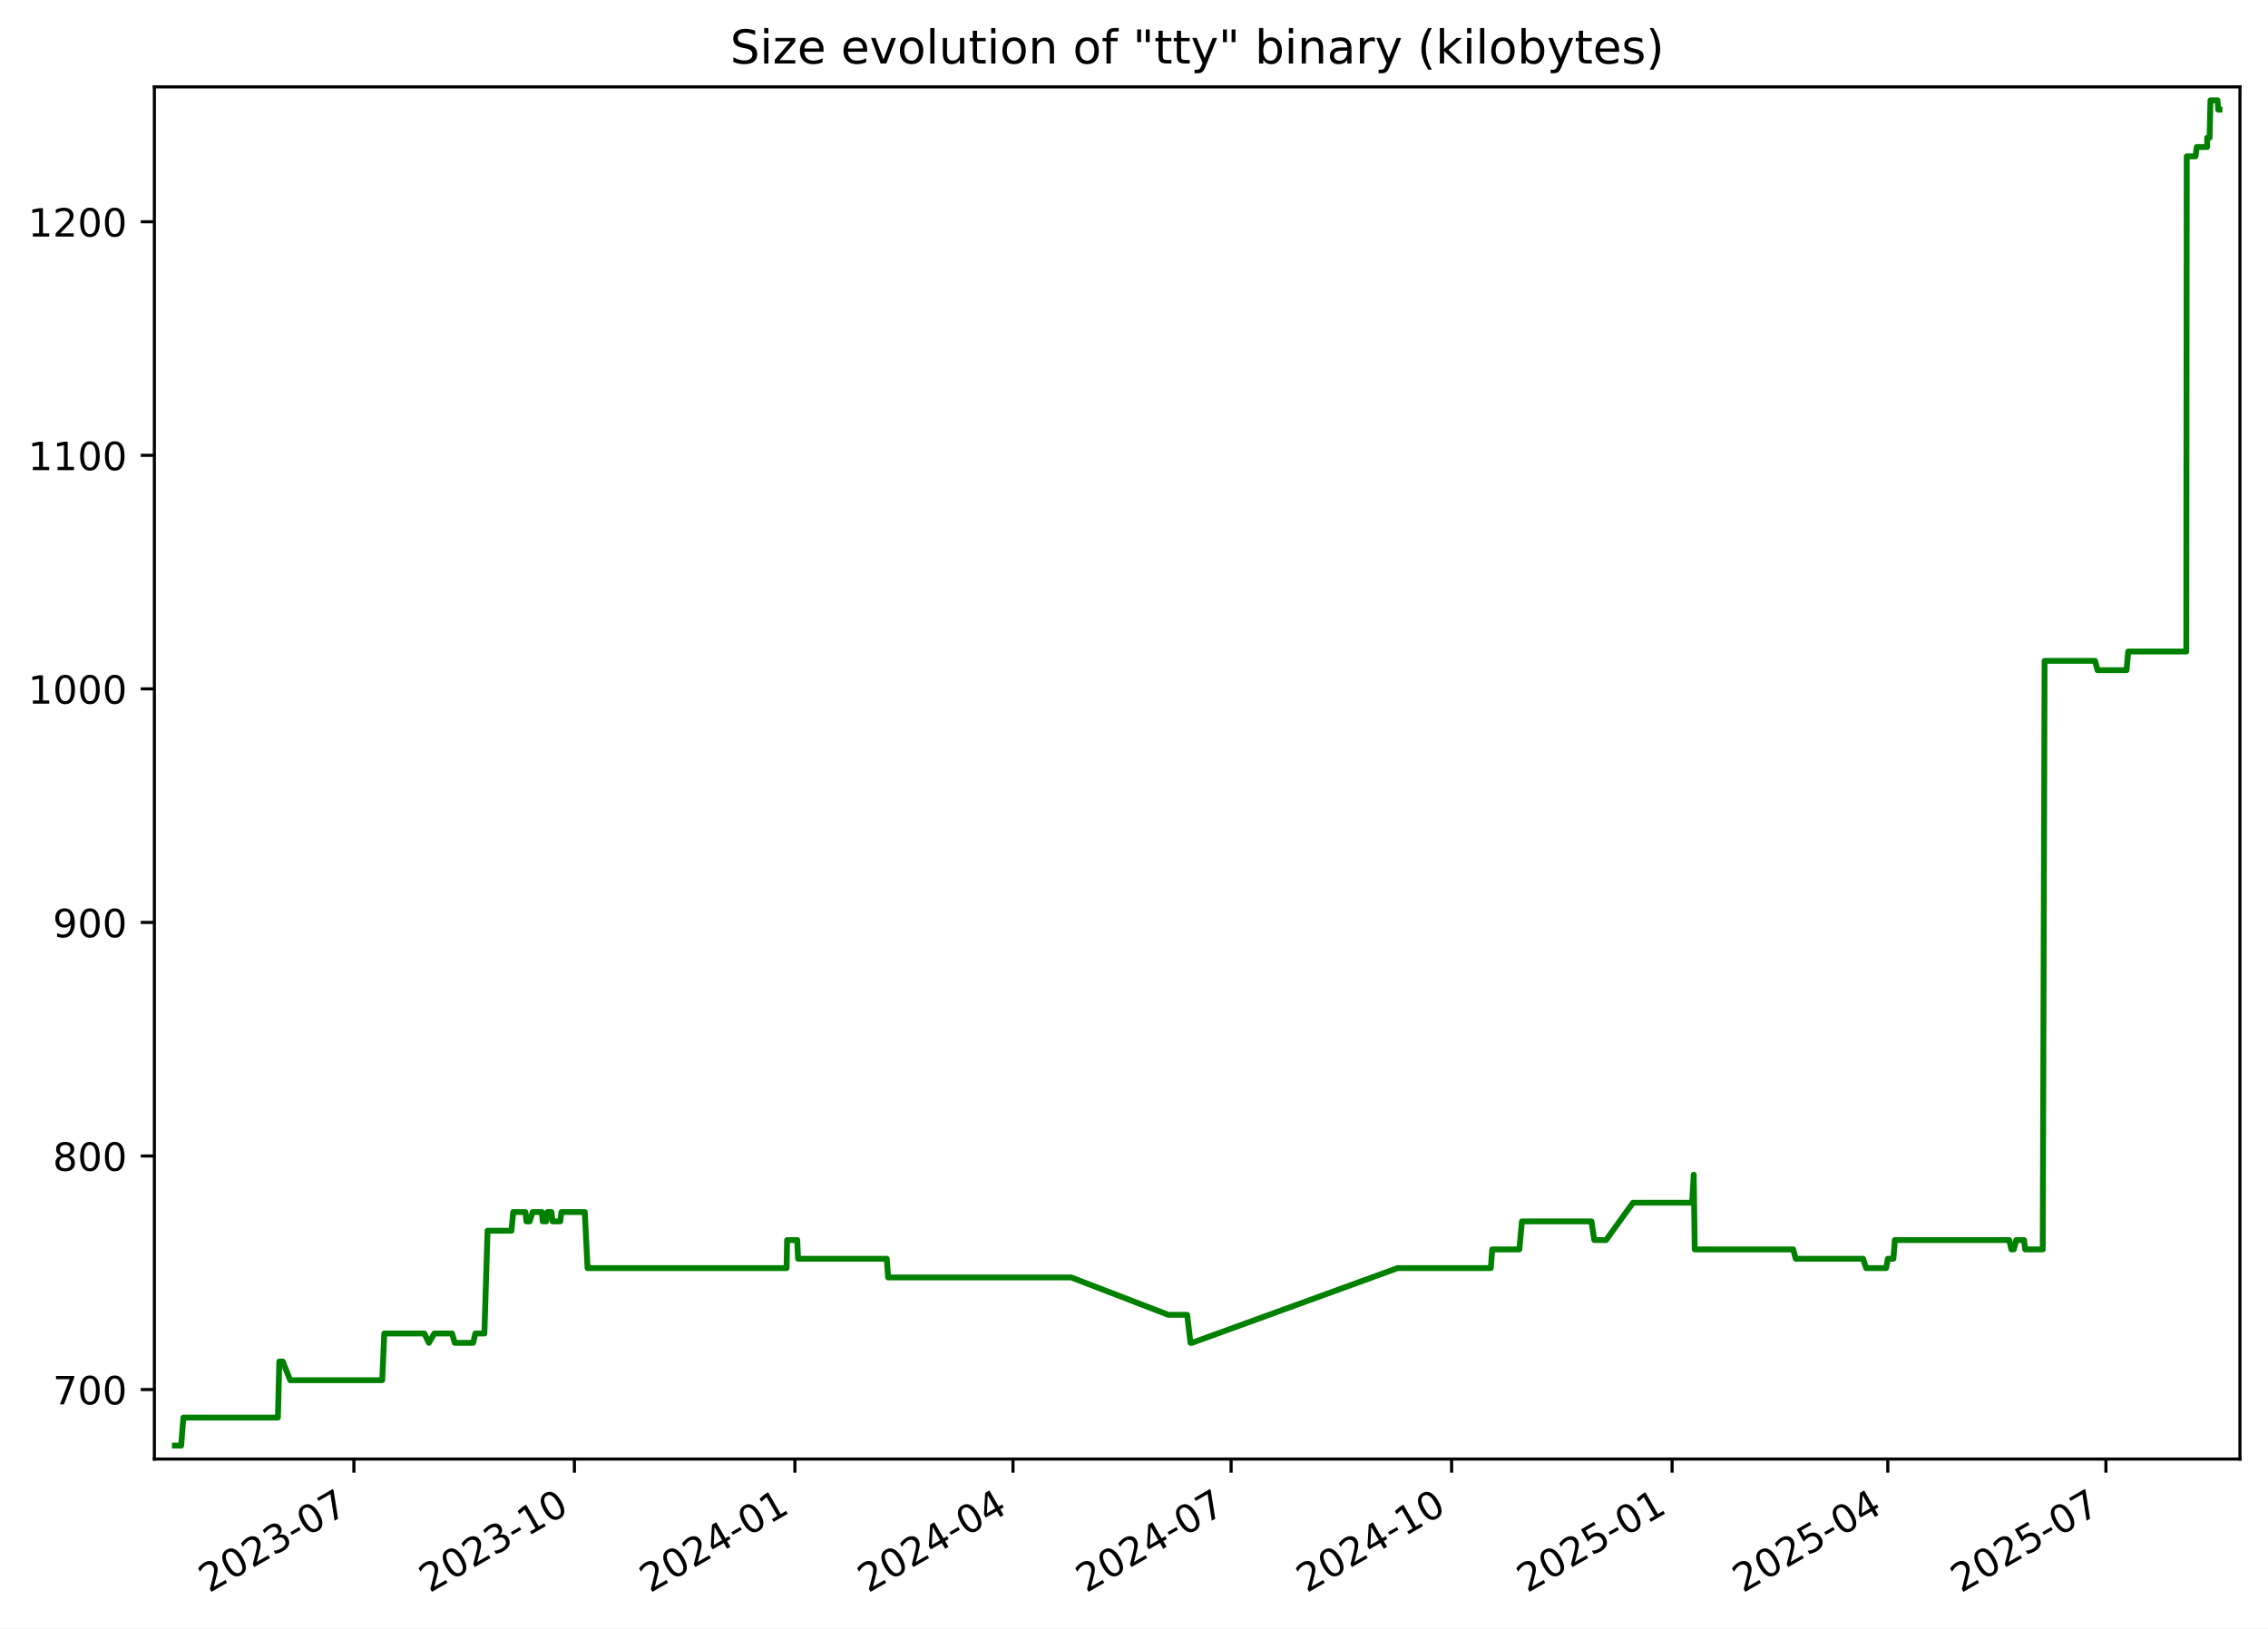
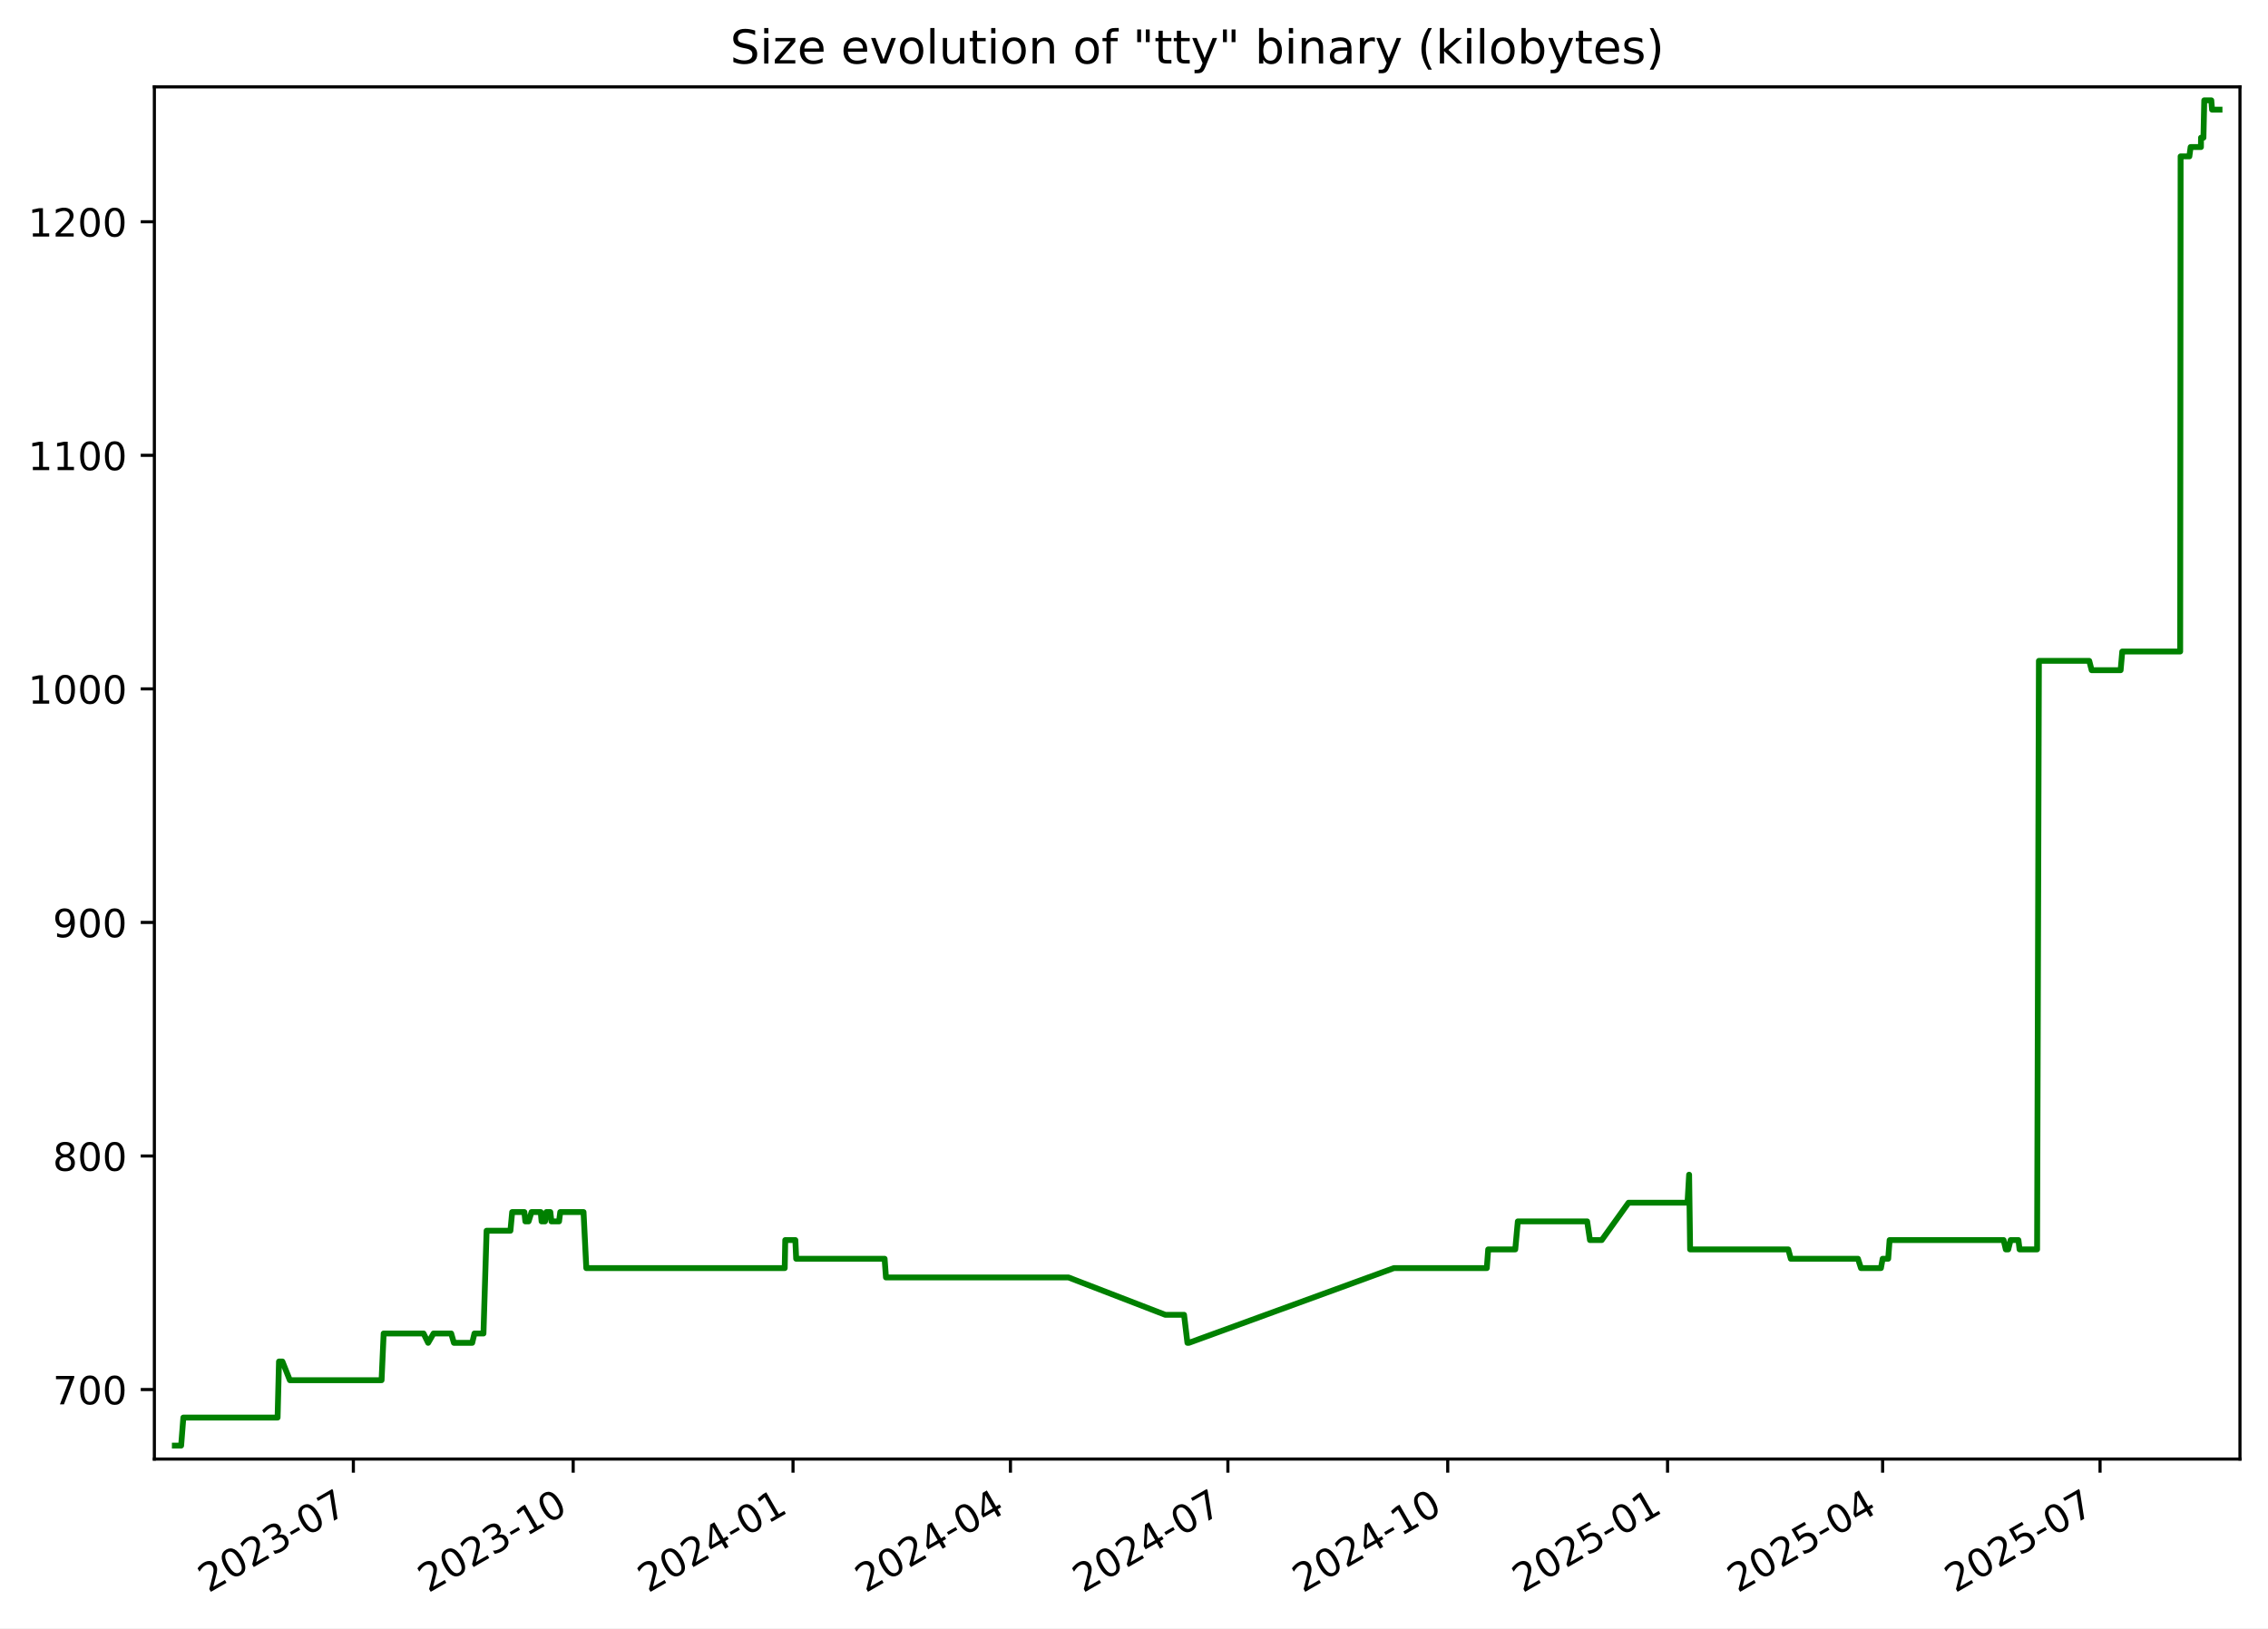
<svg xmlns="http://www.w3.org/2000/svg" xmlns:xlink="http://www.w3.org/1999/xlink" width="582.53pt" height="418.303pt" viewBox="0 0 582.53 418.303" version="1.1">
  <defs>
    <style type="text/css">*{stroke-linejoin: round; stroke-linecap: butt}</style>
  </defs>
  <g id="figure_1">
    <g id="patch_1">
      <path d="M -0 418.303  L 582.53 418.303  L 582.53 0  L -0 0  z " style="fill: #ffffff" />
    </g>
    <g id="axes_1">
      <g id="patch_2">
        <path d="M 39.65 374.83  L 575.33 374.83  L 575.33 22.318  L 39.65 22.318  z " style="fill: #ffffff" />
      </g>
      <g id="matplotlib.axis_1">
        <g id="xtick_1">
          <g id="line2d_1">
            <defs>
-               <path id="mf09d039556" d="M 0 0  L 0 3.5  " style="stroke: #000000; stroke-width: 0.8" />
+               <path id="mce00222e1a" d="M 0 0  L 0 3.5  " style="stroke: #000000; stroke-width: 0.8" />
            </defs>
            <g>
-               <use xlink:href="#mf09d039556" x="90.899" y="374.83" style="stroke: #000000; stroke-width: 0.8" />
+               <use xlink:href="#mce00222e1a" x="90.76" y="374.83" style="stroke: #000000; stroke-width: 0.8" />
            </g>
          </g>
          <g id="text_1">
-             <g transform="translate(53.6745 409.302) rotate(-30) scale(0.1 -0.1)">
+             <g transform="translate(53.53482 409.302) rotate(-30) scale(0.1 -0.1)">
              <defs>
                <path id="DejaVuSans-32" d="M 1228 531  L 3431 531  L 3431 0  L 469 0  L 469 531  Q 828 903 1448 1529  Q 2069 2156 2228 2338  Q 2531 2678 2651 2914  Q 2772 3150 2772 3378  Q 2772 3750 2511 3984  Q 2250 4219 1831 4219  Q 1534 4219 1204 4116  Q 875 4013 500 3803  L 500 4441  Q 881 4594 1212 4672  Q 1544 4750 1819 4750  Q 2544 4750 2975 4387  Q 3406 4025 3406 3419  Q 3406 3131 3298 2873  Q 3191 2616 2906 2266  Q 2828 2175 2409 1742  Q 1991 1309 1228 531  z " transform="scale(0.015625)" />
                <path id="DejaVuSans-30" d="M 2034 4250  Q 1547 4250 1301 3770  Q 1056 3291 1056 2328  Q 1056 1369 1301 889  Q 1547 409 2034 409  Q 2525 409 2770 889  Q 3016 1369 3016 2328  Q 3016 3291 2770 3770  Q 2525 4250 2034 4250  z M 2034 4750  Q 2819 4750 3233 4129  Q 3647 3509 3647 2328  Q 3647 1150 3233 529  Q 2819 -91 2034 -91  Q 1250 -91 836 529  Q 422 1150 422 2328  Q 422 3509 836 4129  Q 1250 4750 2034 4750  z " transform="scale(0.015625)" />
                <path id="DejaVuSans-33" d="M 2597 2516  Q 3050 2419 3304 2112  Q 3559 1806 3559 1356  Q 3559 666 3084 287  Q 2609 -91 1734 -91  Q 1441 -91 1130 -33  Q 819 25 488 141  L 488 750  Q 750 597 1062 519  Q 1375 441 1716 441  Q 2309 441 2620 675  Q 2931 909 2931 1356  Q 2931 1769 2642 2001  Q 2353 2234 1838 2234  L 1294 2234  L 1294 2753  L 1863 2753  Q 2328 2753 2575 2939  Q 2822 3125 2822 3475  Q 2822 3834 2567 4026  Q 2313 4219 1838 4219  Q 1578 4219 1281 4162  Q 984 4106 628 3988  L 628 4550  Q 988 4650 1302 4700  Q 1616 4750 1894 4750  Q 2613 4750 3031 4423  Q 3450 4097 3450 3541  Q 3450 3153 3228 2886  Q 3006 2619 2597 2516  z " transform="scale(0.015625)" />
                <path id="DejaVuSans-2d" d="M 313 2009  L 1997 2009  L 1997 1497  L 313 1497  L 313 2009  z " transform="scale(0.015625)" />
                <path id="DejaVuSans-37" d="M 525 4666  L 3525 4666  L 3525 4397  L 1831 0  L 1172 0  L 2766 4134  L 525 4134  L 525 4666  z " transform="scale(0.015625)" />
              </defs>
              <use xlink:href="#DejaVuSans-32" />
              <use xlink:href="#DejaVuSans-30" x="63.623" />
              <use xlink:href="#DejaVuSans-32" x="127.246" />
              <use xlink:href="#DejaVuSans-33" x="190.869" />
              <use xlink:href="#DejaVuSans-2d" x="254.492" />
              <use xlink:href="#DejaVuSans-30" x="290.576" />
              <use xlink:href="#DejaVuSans-37" x="354.199" />
            </g>
          </g>
        </g>
        <g id="xtick_2">
          <g id="line2d_2">
            <g>
-               <use xlink:href="#mf09d039556" x="147.534" y="374.83" style="stroke: #000000; stroke-width: 0.8" />
+               <use xlink:href="#mce00222e1a" x="147.222" y="374.83" style="stroke: #000000; stroke-width: 0.8" />
            </g>
          </g>
          <g id="text_2">
-             <g transform="translate(110.3092 409.302) rotate(-30) scale(0.1 -0.1)">
+             <g transform="translate(109.9975 409.302) rotate(-30) scale(0.1 -0.1)">
              <defs>
                <path id="DejaVuSans-31" d="M 794 531  L 1825 531  L 1825 4091  L 703 3866  L 703 4441  L 1819 4666  L 2450 4666  L 2450 531  L 3481 531  L 3481 0  L 794 0  L 794 531  z " transform="scale(0.015625)" />
              </defs>
              <use xlink:href="#DejaVuSans-32" />
              <use xlink:href="#DejaVuSans-30" x="63.623" />
              <use xlink:href="#DejaVuSans-32" x="127.246" />
              <use xlink:href="#DejaVuSans-33" x="190.869" />
              <use xlink:href="#DejaVuSans-2d" x="254.492" />
              <use xlink:href="#DejaVuSans-31" x="290.576" />
              <use xlink:href="#DejaVuSans-30" x="354.199" />
            </g>
          </g>
        </g>
        <g id="xtick_3">
          <g id="line2d_3">
            <g>
-               <use xlink:href="#mf09d039556" x="204.169" y="374.83" style="stroke: #000000; stroke-width: 0.8" />
+               <use xlink:href="#mce00222e1a" x="203.685" y="374.83" style="stroke: #000000; stroke-width: 0.8" />
            </g>
          </g>
          <g id="text_3">
-             <g transform="translate(166.9439 409.302) rotate(-30) scale(0.1 -0.1)">
+             <g transform="translate(166.4602 409.302) rotate(-30) scale(0.1 -0.1)">
              <defs>
                <path id="DejaVuSans-34" d="M 2419 4116  L 825 1625  L 2419 1625  L 2419 4116  z M 2253 4666  L 3047 4666  L 3047 1625  L 3713 1625  L 3713 1100  L 3047 1100  L 3047 0  L 2419 0  L 2419 1100  L 313 1100  L 313 1709  L 2253 4666  z " transform="scale(0.015625)" />
              </defs>
              <use xlink:href="#DejaVuSans-32" />
              <use xlink:href="#DejaVuSans-30" x="63.623" />
              <use xlink:href="#DejaVuSans-32" x="127.246" />
              <use xlink:href="#DejaVuSans-34" x="190.869" />
              <use xlink:href="#DejaVuSans-2d" x="254.492" />
              <use xlink:href="#DejaVuSans-30" x="290.576" />
              <use xlink:href="#DejaVuSans-31" x="354.199" />
            </g>
          </g>
        </g>
        <g id="xtick_4">
          <g id="line2d_4">
            <g>
-               <use xlink:href="#mf09d039556" x="260.188" y="374.83" style="stroke: #000000; stroke-width: 0.8" />
+               <use xlink:href="#mce00222e1a" x="259.534" y="374.83" style="stroke: #000000; stroke-width: 0.8" />
            </g>
          </g>
          <g id="text_4">
-             <g transform="translate(222.9629 409.302) rotate(-30) scale(0.1 -0.1)">
+             <g transform="translate(222.3092 409.302) rotate(-30) scale(0.1 -0.1)">
              <use xlink:href="#DejaVuSans-32" />
              <use xlink:href="#DejaVuSans-30" x="63.623" />
              <use xlink:href="#DejaVuSans-32" x="127.246" />
              <use xlink:href="#DejaVuSans-34" x="190.869" />
              <use xlink:href="#DejaVuSans-2d" x="254.492" />
              <use xlink:href="#DejaVuSans-30" x="290.576" />
              <use xlink:href="#DejaVuSans-34" x="354.199" />
            </g>
          </g>
        </g>
        <g id="xtick_5">
          <g id="line2d_5">
            <g>
-               <use xlink:href="#mf09d039556" x="316.207" y="374.83" style="stroke: #000000; stroke-width: 0.8" />
+               <use xlink:href="#mce00222e1a" x="315.383" y="374.83" style="stroke: #000000; stroke-width: 0.8" />
            </g>
          </g>
          <g id="text_5">
-             <g transform="translate(278.982 409.302) rotate(-30) scale(0.1 -0.1)">
+             <g transform="translate(278.1581 409.302) rotate(-30) scale(0.1 -0.1)">
              <use xlink:href="#DejaVuSans-32" />
              <use xlink:href="#DejaVuSans-30" x="63.623" />
              <use xlink:href="#DejaVuSans-32" x="127.246" />
              <use xlink:href="#DejaVuSans-34" x="190.869" />
              <use xlink:href="#DejaVuSans-2d" x="254.492" />
              <use xlink:href="#DejaVuSans-30" x="290.576" />
              <use xlink:href="#DejaVuSans-37" x="354.199" />
            </g>
          </g>
        </g>
        <g id="xtick_6">
          <g id="line2d_6">
            <g>
-               <use xlink:href="#mf09d039556" x="372.842" y="374.83" style="stroke: #000000; stroke-width: 0.8" />
+               <use xlink:href="#mce00222e1a" x="371.846" y="374.83" style="stroke: #000000; stroke-width: 0.8" />
            </g>
          </g>
          <g id="text_6">
-             <g transform="translate(335.6167 409.302) rotate(-30) scale(0.1 -0.1)">
+             <g transform="translate(334.6208 409.302) rotate(-30) scale(0.1 -0.1)">
              <use xlink:href="#DejaVuSans-32" />
              <use xlink:href="#DejaVuSans-30" x="63.623" />
              <use xlink:href="#DejaVuSans-32" x="127.246" />
              <use xlink:href="#DejaVuSans-34" x="190.869" />
              <use xlink:href="#DejaVuSans-2d" x="254.492" />
              <use xlink:href="#DejaVuSans-31" x="290.576" />
              <use xlink:href="#DejaVuSans-30" x="354.199" />
            </g>
          </g>
        </g>
        <g id="xtick_7">
          <g id="line2d_7">
            <g>
-               <use xlink:href="#mf09d039556" x="429.476" y="374.83" style="stroke: #000000; stroke-width: 0.8" />
+               <use xlink:href="#mce00222e1a" x="428.308" y="374.83" style="stroke: #000000; stroke-width: 0.8" />
            </g>
          </g>
          <g id="text_7">
-             <g transform="translate(392.2514 409.302) rotate(-30) scale(0.1 -0.1)">
+             <g transform="translate(391.0835 409.302) rotate(-30) scale(0.1 -0.1)">
              <defs>
                <path id="DejaVuSans-35" d="M 691 4666  L 3169 4666  L 3169 4134  L 1269 4134  L 1269 2991  Q 1406 3038 1543 3061  Q 1681 3084 1819 3084  Q 2600 3084 3056 2656  Q 3513 2228 3513 1497  Q 3513 744 3044 326  Q 2575 -91 1722 -91  Q 1428 -91 1123 -41  Q 819 9 494 109  L 494 744  Q 775 591 1075 516  Q 1375 441 1709 441  Q 2250 441 2565 725  Q 2881 1009 2881 1497  Q 2881 1984 2565 2268  Q 2250 2553 1709 2553  Q 1456 2553 1204 2497  Q 953 2441 691 2322  L 691 4666  z " transform="scale(0.015625)" />
              </defs>
              <use xlink:href="#DejaVuSans-32" />
              <use xlink:href="#DejaVuSans-30" x="63.623" />
              <use xlink:href="#DejaVuSans-32" x="127.246" />
              <use xlink:href="#DejaVuSans-35" x="190.869" />
              <use xlink:href="#DejaVuSans-2d" x="254.492" />
              <use xlink:href="#DejaVuSans-30" x="290.576" />
              <use xlink:href="#DejaVuSans-31" x="354.199" />
            </g>
          </g>
        </g>
        <g id="xtick_8">
          <g id="line2d_8">
            <g>
-               <use xlink:href="#mf09d039556" x="484.88" y="374.83" style="stroke: #000000; stroke-width: 0.8" />
+               <use xlink:href="#mce00222e1a" x="483.544" y="374.83" style="stroke: #000000; stroke-width: 0.8" />
            </g>
          </g>
          <g id="text_8">
-             <g transform="translate(447.6548 409.302) rotate(-30) scale(0.1 -0.1)">
+             <g transform="translate(446.3188 409.302) rotate(-30) scale(0.1 -0.1)">
              <use xlink:href="#DejaVuSans-32" />
              <use xlink:href="#DejaVuSans-30" x="63.623" />
              <use xlink:href="#DejaVuSans-32" x="127.246" />
              <use xlink:href="#DejaVuSans-35" x="190.869" />
              <use xlink:href="#DejaVuSans-2d" x="254.492" />
              <use xlink:href="#DejaVuSans-30" x="290.576" />
              <use xlink:href="#DejaVuSans-34" x="354.199" />
            </g>
          </g>
        </g>
        <g id="xtick_9">
          <g id="line2d_9">
            <g>
-               <use xlink:href="#mf09d039556" x="540.899" y="374.83" style="stroke: #000000; stroke-width: 0.8" />
+               <use xlink:href="#mce00222e1a" x="539.393" y="374.83" style="stroke: #000000; stroke-width: 0.8" />
            </g>
          </g>
          <g id="text_9">
-             <g transform="translate(503.6739 409.302) rotate(-30) scale(0.1 -0.1)">
+             <g transform="translate(502.1677 409.302) rotate(-30) scale(0.1 -0.1)">
              <use xlink:href="#DejaVuSans-32" />
              <use xlink:href="#DejaVuSans-30" x="63.623" />
              <use xlink:href="#DejaVuSans-32" x="127.246" />
              <use xlink:href="#DejaVuSans-35" x="190.869" />
              <use xlink:href="#DejaVuSans-2d" x="254.492" />
              <use xlink:href="#DejaVuSans-30" x="290.576" />
              <use xlink:href="#DejaVuSans-37" x="354.199" />
            </g>
          </g>
        </g>
      </g>
      <g id="matplotlib.axis_2">
        <g id="ytick_1">
          <g id="line2d_10">
            <defs>
-               <path id="mc326ff2cfb" d="M 0 0  L -3.5 0  " style="stroke: #000000; stroke-width: 0.8" />
+               <path id="ma5b9fad100" d="M 0 0  L -3.5 0  " style="stroke: #000000; stroke-width: 0.8" />
            </defs>
            <g>
-               <use xlink:href="#mc326ff2cfb" x="39.65" y="356.974" style="stroke: #000000; stroke-width: 0.8" />
+               <use xlink:href="#ma5b9fad100" x="39.65" y="356.974" style="stroke: #000000; stroke-width: 0.8" />
            </g>
          </g>
          <g id="text_10">
            <g transform="translate(13.5625 360.7733) scale(0.1 -0.1)">
              <use xlink:href="#DejaVuSans-37" />
              <use xlink:href="#DejaVuSans-30" x="63.623" />
              <use xlink:href="#DejaVuSans-30" x="127.246" />
            </g>
          </g>
        </g>
        <g id="ytick_2">
          <g id="line2d_11">
            <g>
-               <use xlink:href="#mc326ff2cfb" x="39.65" y="296.974" style="stroke: #000000; stroke-width: 0.8" />
+               <use xlink:href="#ma5b9fad100" x="39.65" y="296.974" style="stroke: #000000; stroke-width: 0.8" />
            </g>
          </g>
          <g id="text_11">
            <g transform="translate(13.5625 300.7733) scale(0.1 -0.1)">
              <defs>
                <path id="DejaVuSans-38" d="M 2034 2216  Q 1584 2216 1326 1975  Q 1069 1734 1069 1313  Q 1069 891 1326 650  Q 1584 409 2034 409  Q 2484 409 2743 651  Q 3003 894 3003 1313  Q 3003 1734 2745 1975  Q 2488 2216 2034 2216  z M 1403 2484  Q 997 2584 770 2862  Q 544 3141 544 3541  Q 544 4100 942 4425  Q 1341 4750 2034 4750  Q 2731 4750 3128 4425  Q 3525 4100 3525 3541  Q 3525 3141 3298 2862  Q 3072 2584 2669 2484  Q 3125 2378 3379 2068  Q 3634 1759 3634 1313  Q 3634 634 3220 271  Q 2806 -91 2034 -91  Q 1263 -91 848 271  Q 434 634 434 1313  Q 434 1759 690 2068  Q 947 2378 1403 2484  z M 1172 3481  Q 1172 3119 1398 2916  Q 1625 2713 2034 2713  Q 2441 2713 2670 2916  Q 2900 3119 2900 3481  Q 2900 3844 2670 4047  Q 2441 4250 2034 4250  Q 1625 4250 1398 4047  Q 1172 3844 1172 3481  z " transform="scale(0.015625)" />
              </defs>
              <use xlink:href="#DejaVuSans-38" />
              <use xlink:href="#DejaVuSans-30" x="63.623" />
              <use xlink:href="#DejaVuSans-30" x="127.246" />
            </g>
          </g>
        </g>
        <g id="ytick_3">
          <g id="line2d_12">
            <g>
-               <use xlink:href="#mc326ff2cfb" x="39.65" y="236.974" style="stroke: #000000; stroke-width: 0.8" />
+               <use xlink:href="#ma5b9fad100" x="39.65" y="236.974" style="stroke: #000000; stroke-width: 0.8" />
            </g>
          </g>
          <g id="text_12">
            <g transform="translate(13.5625 240.7733) scale(0.1 -0.1)">
              <defs>
                <path id="DejaVuSans-39" d="M 703 97  L 703 672  Q 941 559 1184 500  Q 1428 441 1663 441  Q 2288 441 2617 861  Q 2947 1281 2994 2138  Q 2813 1869 2534 1725  Q 2256 1581 1919 1581  Q 1219 1581 811 2004  Q 403 2428 403 3163  Q 403 3881 828 4315  Q 1253 4750 1959 4750  Q 2769 4750 3195 4129  Q 3622 3509 3622 2328  Q 3622 1225 3098 567  Q 2575 -91 1691 -91  Q 1453 -91 1209 -44  Q 966 3 703 97  z M 1959 2075  Q 2384 2075 2632 2365  Q 2881 2656 2881 3163  Q 2881 3666 2632 3958  Q 2384 4250 1959 4250  Q 1534 4250 1286 3958  Q 1038 3666 1038 3163  Q 1038 2656 1286 2365  Q 1534 2075 1959 2075  z " transform="scale(0.015625)" />
              </defs>
              <use xlink:href="#DejaVuSans-39" />
              <use xlink:href="#DejaVuSans-30" x="63.623" />
              <use xlink:href="#DejaVuSans-30" x="127.246" />
            </g>
          </g>
        </g>
        <g id="ytick_4">
          <g id="line2d_13">
            <g>
-               <use xlink:href="#mc326ff2cfb" x="39.65" y="176.974" style="stroke: #000000; stroke-width: 0.8" />
+               <use xlink:href="#ma5b9fad100" x="39.65" y="176.974" style="stroke: #000000; stroke-width: 0.8" />
            </g>
          </g>
          <g id="text_13">
            <g transform="translate(7.2 180.7733) scale(0.1 -0.1)">
              <use xlink:href="#DejaVuSans-31" />
              <use xlink:href="#DejaVuSans-30" x="63.623" />
              <use xlink:href="#DejaVuSans-30" x="127.246" />
              <use xlink:href="#DejaVuSans-30" x="190.869" />
            </g>
          </g>
        </g>
        <g id="ytick_5">
          <g id="line2d_14">
            <g>
-               <use xlink:href="#mc326ff2cfb" x="39.65" y="116.974" style="stroke: #000000; stroke-width: 0.8" />
+               <use xlink:href="#ma5b9fad100" x="39.65" y="116.974" style="stroke: #000000; stroke-width: 0.8" />
            </g>
          </g>
          <g id="text_14">
            <g transform="translate(7.2 120.7733) scale(0.1 -0.1)">
              <use xlink:href="#DejaVuSans-31" />
              <use xlink:href="#DejaVuSans-31" x="63.623" />
              <use xlink:href="#DejaVuSans-30" x="127.246" />
              <use xlink:href="#DejaVuSans-30" x="190.869" />
            </g>
          </g>
        </g>
        <g id="ytick_6">
          <g id="line2d_15">
            <g>
-               <use xlink:href="#mc326ff2cfb" x="39.65" y="56.974" style="stroke: #000000; stroke-width: 0.8" />
+               <use xlink:href="#ma5b9fad100" x="39.65" y="56.974" style="stroke: #000000; stroke-width: 0.8" />
            </g>
          </g>
          <g id="text_15">
            <g transform="translate(7.2 60.77334) scale(0.1 -0.1)">
              <use xlink:href="#DejaVuSans-31" />
              <use xlink:href="#DejaVuSans-32" x="63.623" />
              <use xlink:href="#DejaVuSans-30" x="127.246" />
              <use xlink:href="#DejaVuSans-30" x="190.869" />
            </g>
          </g>
        </g>
      </g>
      <g id="line2d_16">
-         <path d="M 44.902 371.374  L 46.531 371.374  L 47.101 364.174  L 71.381 364.174  L 71.741 349.774  L 72.621 349.774  L 74.539 354.574  L 98.169 354.574  L 98.705 342.574  L 108.985 342.574  L 110.165 344.974  L 111.561 342.574  L 116.107 342.574  L 116.804 344.974  L 121.519 344.974  L 122.096 342.574  L 124.417 342.574  L 125.228 316.174  L 131.363 316.174  L 131.815 311.374  L 134.954 311.374  L 135.208 313.774  L 136.048 313.774  L 136.8 311.374  L 139.171 311.374  L 139.391 313.774  L 140.279 313.774  L 140.625 311.374  L 141.643 311.374  L 141.919 313.774  L 143.895 313.774  L 144.199 311.374  L 150.2 311.374  L 150.914 325.774  L 202.032 325.774  L 202.165 318.574  L 204.769 318.574  L 204.982 323.374  L 227.768 323.374  L 228.113 328.174  L 275.135 328.174  L 300.085 337.774  L 304.914 337.774  L 305.781 344.974  L 306.156 344.974  L 358.981 325.774  L 382.91 325.774  L 383.269 320.974  L 390.237 320.974  L 390.903 313.774  L 408.763 313.774  L 409.485 318.574  L 412.516 318.574  L 419.431 308.974  L 434.62 308.974  L 435.03 301.774  L 435.288 320.974  L 460.581 320.974  L 461.228 323.374  L 478.529 323.374  L 479.307 325.774  L 484.446 325.774  L 484.89 323.374  L 486.319 323.374  L 486.682 318.574  L 516.054 318.574  L 516.62 320.974  L 517.237 320.974  L 517.86 318.574  L 519.869 318.574  L 520.165 320.974  L 524.678 320.974  L 525.146 169.774  L 538.111 169.774  L 538.74 172.174  L 546.2 172.174  L 546.623 167.374  L 561.544 167.374  L 561.654 40.174  L 563.908 40.174  L 564.233 37.774  L 566.892 37.774  L 566.913 35.374  L 567.535 35.374  L 567.746 25.774  L 569.562 25.774  L 569.752 28.174  L 570.078 28.174  L 570.078 28.174  " clip-path="url(#pe476f7502a)" style="fill: none; stroke: #008000; stroke-width: 1.5; stroke-linecap: square" />
+         <path d="M 44.902 371.374  L 46.526 371.374  L 47.095 364.174  L 71.3 364.174  L 71.659 349.774  L 72.536 349.774  L 74.449 354.574  L 98.007 354.574  L 98.542 342.574  L 108.79 342.574  L 109.967 344.974  L 111.358 342.574  L 115.891 342.574  L 116.586 344.974  L 121.286 344.974  L 121.861 342.574  L 124.176 342.574  L 124.984 316.174  L 131.1 316.174  L 131.551 311.374  L 134.681 311.374  L 134.934 313.774  L 135.771 313.774  L 136.521 311.374  L 138.885 311.374  L 139.104 313.774  L 139.989 313.774  L 140.334 311.374  L 141.349 311.374  L 141.624 313.774  L 143.595 313.774  L 143.898 311.374  L 149.88 311.374  L 150.592 325.774  L 201.555 325.774  L 201.688 318.574  L 204.284 318.574  L 204.496 323.374  L 227.212 323.374  L 227.557 328.174  L 274.436 328.174  L 299.311 337.774  L 304.124 337.774  L 304.989 344.974  L 305.363 344.974  L 358.028 325.774  L 381.884 325.774  L 382.241 320.974  L 389.189 320.974  L 389.852 313.774  L 407.658 313.774  L 408.378 318.574  L 411.4 318.574  L 418.293 308.974  L 433.436 308.974  L 433.846 301.774  L 434.103 320.974  L 459.319 320.974  L 459.963 323.374  L 477.212 323.374  L 477.988 325.774  L 483.112 325.774  L 483.554 323.374  L 484.979 323.374  L 485.34 318.574  L 514.623 318.574  L 515.187 320.974  L 515.803 320.974  L 516.423 318.574  L 518.427 318.574  L 518.722 320.974  L 523.221 320.974  L 523.687 169.774  L 536.614 169.774  L 537.24 172.174  L 544.678 172.174  L 545.1 167.374  L 559.975 167.374  L 560.085 40.174  L 562.332 40.174  L 562.656 37.774  L 565.307 37.774  L 565.327 35.374  L 565.948 35.374  L 566.158 25.774  L 567.969 25.774  L 568.158 28.174  L 570.078 28.174  L 570.078 28.174  " clip-path="url(#p478d7a6050)" style="fill: none; stroke: #008000; stroke-width: 1.5; stroke-linecap: square" />
      </g>
      <g id="patch_3">
        <path d="M 39.65 374.83  L 39.65 22.318  " style="fill: none; stroke: #000000; stroke-width: 0.8; stroke-linejoin: miter; stroke-linecap: square" />
      </g>
      <g id="patch_4">
        <path d="M 575.33 374.83  L 575.33 22.318  " style="fill: none; stroke: #000000; stroke-width: 0.8; stroke-linejoin: miter; stroke-linecap: square" />
      </g>
      <g id="patch_5">
        <path d="M 39.65 374.83  L 575.33 374.83  " style="fill: none; stroke: #000000; stroke-width: 0.8; stroke-linejoin: miter; stroke-linecap: square" />
      </g>
      <g id="patch_6">
        <path d="M 39.65 22.318  L 575.33 22.318  " style="fill: none; stroke: #000000; stroke-width: 0.8; stroke-linejoin: miter; stroke-linecap: square" />
      </g>
      <g id="text_16">
        <g transform="translate(187.5387 16.31812) scale(0.12 -0.12)">
          <defs>
            <path id="DejaVuSans-53" d="M 3425 4513  L 3425 3897  Q 3066 4069 2747 4153  Q 2428 4238 2131 4238  Q 1616 4238 1336 4038  Q 1056 3838 1056 3469  Q 1056 3159 1242 3001  Q 1428 2844 1947 2747  L 2328 2669  Q 3034 2534 3370 2195  Q 3706 1856 3706 1288  Q 3706 609 3251 259  Q 2797 -91 1919 -91  Q 1588 -91 1214 -16  Q 841 59 441 206  L 441 856  Q 825 641 1194 531  Q 1563 422 1919 422  Q 2459 422 2753 634  Q 3047 847 3047 1241  Q 3047 1584 2836 1778  Q 2625 1972 2144 2069  L 1759 2144  Q 1053 2284 737 2584  Q 422 2884 422 3419  Q 422 4038 858 4394  Q 1294 4750 2059 4750  Q 2388 4750 2728 4690  Q 3069 4631 3425 4513  z " transform="scale(0.015625)" />
            <path id="DejaVuSans-69" d="M 603 3500  L 1178 3500  L 1178 0  L 603 0  L 603 3500  z M 603 4863  L 1178 4863  L 1178 4134  L 603 4134  L 603 4863  z " transform="scale(0.015625)" />
            <path id="DejaVuSans-7a" d="M 353 3500  L 3084 3500  L 3084 2975  L 922 459  L 3084 459  L 3084 0  L 275 0  L 275 525  L 2438 3041  L 353 3041  L 353 3500  z " transform="scale(0.015625)" />
            <path id="DejaVuSans-65" d="M 3597 1894  L 3597 1613  L 953 1613  Q 991 1019 1311 708  Q 1631 397 2203 397  Q 2534 397 2845 478  Q 3156 559 3463 722  L 3463 178  Q 3153 47 2828 -22  Q 2503 -91 2169 -91  Q 1331 -91 842 396  Q 353 884 353 1716  Q 353 2575 817 3079  Q 1281 3584 2069 3584  Q 2775 3584 3186 3129  Q 3597 2675 3597 1894  z M 3022 2063  Q 3016 2534 2758 2815  Q 2500 3097 2075 3097  Q 1594 3097 1305 2825  Q 1016 2553 972 2059  L 3022 2063  z " transform="scale(0.015625)" />
            <path id="DejaVuSans-20" transform="scale(0.015625)" />
            <path id="DejaVuSans-76" d="M 191 3500  L 800 3500  L 1894 563  L 2988 3500  L 3597 3500  L 2284 0  L 1503 0  L 191 3500  z " transform="scale(0.015625)" />
            <path id="DejaVuSans-6f" d="M 1959 3097  Q 1497 3097 1228 2736  Q 959 2375 959 1747  Q 959 1119 1226 758  Q 1494 397 1959 397  Q 2419 397 2687 759  Q 2956 1122 2956 1747  Q 2956 2369 2687 2733  Q 2419 3097 1959 3097  z M 1959 3584  Q 2709 3584 3137 3096  Q 3566 2609 3566 1747  Q 3566 888 3137 398  Q 2709 -91 1959 -91  Q 1206 -91 779 398  Q 353 888 353 1747  Q 353 2609 779 3096  Q 1206 3584 1959 3584  z " transform="scale(0.015625)" />
            <path id="DejaVuSans-6c" d="M 603 4863  L 1178 4863  L 1178 0  L 603 0  L 603 4863  z " transform="scale(0.015625)" />
            <path id="DejaVuSans-75" d="M 544 1381  L 544 3500  L 1119 3500  L 1119 1403  Q 1119 906 1312 657  Q 1506 409 1894 409  Q 2359 409 2629 706  Q 2900 1003 2900 1516  L 2900 3500  L 3475 3500  L 3475 0  L 2900 0  L 2900 538  Q 2691 219 2414 64  Q 2138 -91 1772 -91  Q 1169 -91 856 284  Q 544 659 544 1381  z M 1991 3584  L 1991 3584  z " transform="scale(0.015625)" />
            <path id="DejaVuSans-74" d="M 1172 4494  L 1172 3500  L 2356 3500  L 2356 3053  L 1172 3053  L 1172 1153  Q 1172 725 1289 603  Q 1406 481 1766 481  L 2356 481  L 2356 0  L 1766 0  Q 1100 0 847 248  Q 594 497 594 1153  L 594 3053  L 172 3053  L 172 3500  L 594 3500  L 594 4494  L 1172 4494  z " transform="scale(0.015625)" />
            <path id="DejaVuSans-6e" d="M 3513 2113  L 3513 0  L 2938 0  L 2938 2094  Q 2938 2591 2744 2837  Q 2550 3084 2163 3084  Q 1697 3084 1428 2787  Q 1159 2491 1159 1978  L 1159 0  L 581 0  L 581 3500  L 1159 3500  L 1159 2956  Q 1366 3272 1645 3428  Q 1925 3584 2291 3584  Q 2894 3584 3203 3211  Q 3513 2838 3513 2113  z " transform="scale(0.015625)" />
            <path id="DejaVuSans-66" d="M 2375 4863  L 2375 4384  L 1825 4384  Q 1516 4384 1395 4259  Q 1275 4134 1275 3809  L 1275 3500  L 2222 3500  L 2222 3053  L 1275 3053  L 1275 0  L 697 0  L 697 3053  L 147 3053  L 147 3500  L 697 3500  L 697 3744  Q 697 4328 969 4595  Q 1241 4863 1831 4863  L 2375 4863  z " transform="scale(0.015625)" />
            <path id="DejaVuSans-22" d="M 1147 4666  L 1147 2931  L 616 2931  L 616 4666  L 1147 4666  z M 2328 4666  L 2328 2931  L 1797 2931  L 1797 4666  L 2328 4666  z " transform="scale(0.015625)" />
            <path id="DejaVuSans-79" d="M 2059 -325  Q 1816 -950 1584 -1140  Q 1353 -1331 966 -1331  L 506 -1331  L 506 -850  L 844 -850  Q 1081 -850 1212 -737  Q 1344 -625 1503 -206  L 1606 56  L 191 3500  L 800 3500  L 1894 763  L 2988 3500  L 3597 3500  L 2059 -325  z " transform="scale(0.015625)" />
            <path id="DejaVuSans-62" d="M 3116 1747  Q 3116 2381 2855 2742  Q 2594 3103 2138 3103  Q 1681 3103 1420 2742  Q 1159 2381 1159 1747  Q 1159 1113 1420 752  Q 1681 391 2138 391  Q 2594 391 2855 752  Q 3116 1113 3116 1747  z M 1159 2969  Q 1341 3281 1617 3432  Q 1894 3584 2278 3584  Q 2916 3584 3314 3078  Q 3713 2572 3713 1747  Q 3713 922 3314 415  Q 2916 -91 2278 -91  Q 1894 -91 1617 61  Q 1341 213 1159 525  L 1159 0  L 581 0  L 581 4863  L 1159 4863  L 1159 2969  z " transform="scale(0.015625)" />
            <path id="DejaVuSans-61" d="M 2194 1759  Q 1497 1759 1228 1600  Q 959 1441 959 1056  Q 959 750 1161 570  Q 1363 391 1709 391  Q 2188 391 2477 730  Q 2766 1069 2766 1631  L 2766 1759  L 2194 1759  z M 3341 1997  L 3341 0  L 2766 0  L 2766 531  Q 2569 213 2275 61  Q 1981 -91 1556 -91  Q 1019 -91 701 211  Q 384 513 384 1019  Q 384 1609 779 1909  Q 1175 2209 1959 2209  L 2766 2209  L 2766 2266  Q 2766 2663 2505 2880  Q 2244 3097 1772 3097  Q 1472 3097 1187 3025  Q 903 2953 641 2809  L 641 3341  Q 956 3463 1253 3523  Q 1550 3584 1831 3584  Q 2591 3584 2966 3190  Q 3341 2797 3341 1997  z " transform="scale(0.015625)" />
            <path id="DejaVuSans-72" d="M 2631 2963  Q 2534 3019 2420 3045  Q 2306 3072 2169 3072  Q 1681 3072 1420 2755  Q 1159 2438 1159 1844  L 1159 0  L 581 0  L 581 3500  L 1159 3500  L 1159 2956  Q 1341 3275 1631 3429  Q 1922 3584 2338 3584  Q 2397 3584 2469 3576  Q 2541 3569 2628 3553  L 2631 2963  z " transform="scale(0.015625)" />
            <path id="DejaVuSans-28" d="M 1984 4856  Q 1566 4138 1362 3434  Q 1159 2731 1159 2009  Q 1159 1288 1364 580  Q 1569 -128 1984 -844  L 1484 -844  Q 1016 -109 783 600  Q 550 1309 550 2009  Q 550 2706 781 3412  Q 1013 4119 1484 4856  L 1984 4856  z " transform="scale(0.015625)" />
            <path id="DejaVuSans-6b" d="M 581 4863  L 1159 4863  L 1159 1991  L 2875 3500  L 3609 3500  L 1753 1863  L 3688 0  L 2938 0  L 1159 1709  L 1159 0  L 581 0  L 581 4863  z " transform="scale(0.015625)" />
            <path id="DejaVuSans-73" d="M 2834 3397  L 2834 2853  Q 2591 2978 2328 3040  Q 2066 3103 1784 3103  Q 1356 3103 1142 2972  Q 928 2841 928 2578  Q 928 2378 1081 2264  Q 1234 2150 1697 2047  L 1894 2003  Q 2506 1872 2764 1633  Q 3022 1394 3022 966  Q 3022 478 2636 193  Q 2250 -91 1575 -91  Q 1294 -91 989 -36  Q 684 19 347 128  L 347 722  Q 666 556 975 473  Q 1284 391 1588 391  Q 1994 391 2212 530  Q 2431 669 2431 922  Q 2431 1156 2273 1281  Q 2116 1406 1581 1522  L 1381 1569  Q 847 1681 609 1914  Q 372 2147 372 2553  Q 372 3047 722 3315  Q 1072 3584 1716 3584  Q 2034 3584 2315 3537  Q 2597 3491 2834 3397  z " transform="scale(0.015625)" />
            <path id="DejaVuSans-29" d="M 513 4856  L 1013 4856  Q 1481 4119 1714 3412  Q 1947 2706 1947 2009  Q 1947 1309 1714 600  Q 1481 -109 1013 -844  L 513 -844  Q 928 -128 1133 580  Q 1338 1288 1338 2009  Q 1338 2731 1133 3434  Q 928 4138 513 4856  z " transform="scale(0.015625)" />
          </defs>
          <use xlink:href="#DejaVuSans-53" />
          <use xlink:href="#DejaVuSans-69" x="63.477" />
          <use xlink:href="#DejaVuSans-7a" x="91.26" />
          <use xlink:href="#DejaVuSans-65" x="143.75" />
          <use xlink:href="#DejaVuSans-20" x="205.273" />
          <use xlink:href="#DejaVuSans-65" x="237.061" />
          <use xlink:href="#DejaVuSans-76" x="298.584" />
          <use xlink:href="#DejaVuSans-6f" x="357.764" />
          <use xlink:href="#DejaVuSans-6c" x="418.945" />
          <use xlink:href="#DejaVuSans-75" x="446.729" />
          <use xlink:href="#DejaVuSans-74" x="510.107" />
          <use xlink:href="#DejaVuSans-69" x="549.316" />
          <use xlink:href="#DejaVuSans-6f" x="577.1" />
          <use xlink:href="#DejaVuSans-6e" x="638.281" />
          <use xlink:href="#DejaVuSans-20" x="701.66" />
          <use xlink:href="#DejaVuSans-6f" x="733.447" />
          <use xlink:href="#DejaVuSans-66" x="794.629" />
          <use xlink:href="#DejaVuSans-20" x="829.834" />
          <use xlink:href="#DejaVuSans-22" x="861.621" />
          <use xlink:href="#DejaVuSans-74" x="907.617" />
          <use xlink:href="#DejaVuSans-74" x="946.826" />
          <use xlink:href="#DejaVuSans-79" x="986.035" />
          <use xlink:href="#DejaVuSans-22" x="1045.215" />
          <use xlink:href="#DejaVuSans-20" x="1091.211" />
          <use xlink:href="#DejaVuSans-62" x="1122.998" />
          <use xlink:href="#DejaVuSans-69" x="1186.475" />
          <use xlink:href="#DejaVuSans-6e" x="1214.258" />
          <use xlink:href="#DejaVuSans-61" x="1277.637" />
          <use xlink:href="#DejaVuSans-72" x="1338.916" />
          <use xlink:href="#DejaVuSans-79" x="1380.029" />
          <use xlink:href="#DejaVuSans-20" x="1439.209" />
          <use xlink:href="#DejaVuSans-28" x="1470.996" />
          <use xlink:href="#DejaVuSans-6b" x="1510.01" />
          <use xlink:href="#DejaVuSans-69" x="1567.92" />
          <use xlink:href="#DejaVuSans-6c" x="1595.703" />
          <use xlink:href="#DejaVuSans-6f" x="1623.486" />
          <use xlink:href="#DejaVuSans-62" x="1684.668" />
          <use xlink:href="#DejaVuSans-79" x="1748.145" />
          <use xlink:href="#DejaVuSans-74" x="1807.324" />
          <use xlink:href="#DejaVuSans-65" x="1846.533" />
          <use xlink:href="#DejaVuSans-73" x="1908.057" />
          <use xlink:href="#DejaVuSans-29" x="1960.156" />
        </g>
      </g>
    </g>
  </g>
  <defs>
-     <clipPath id="pe476f7502a">
+     <clipPath id="p478d7a6050">
      <rect x="39.65" y="22.318" width="535.68" height="352.512" />
    </clipPath>
  </defs>
</svg>
